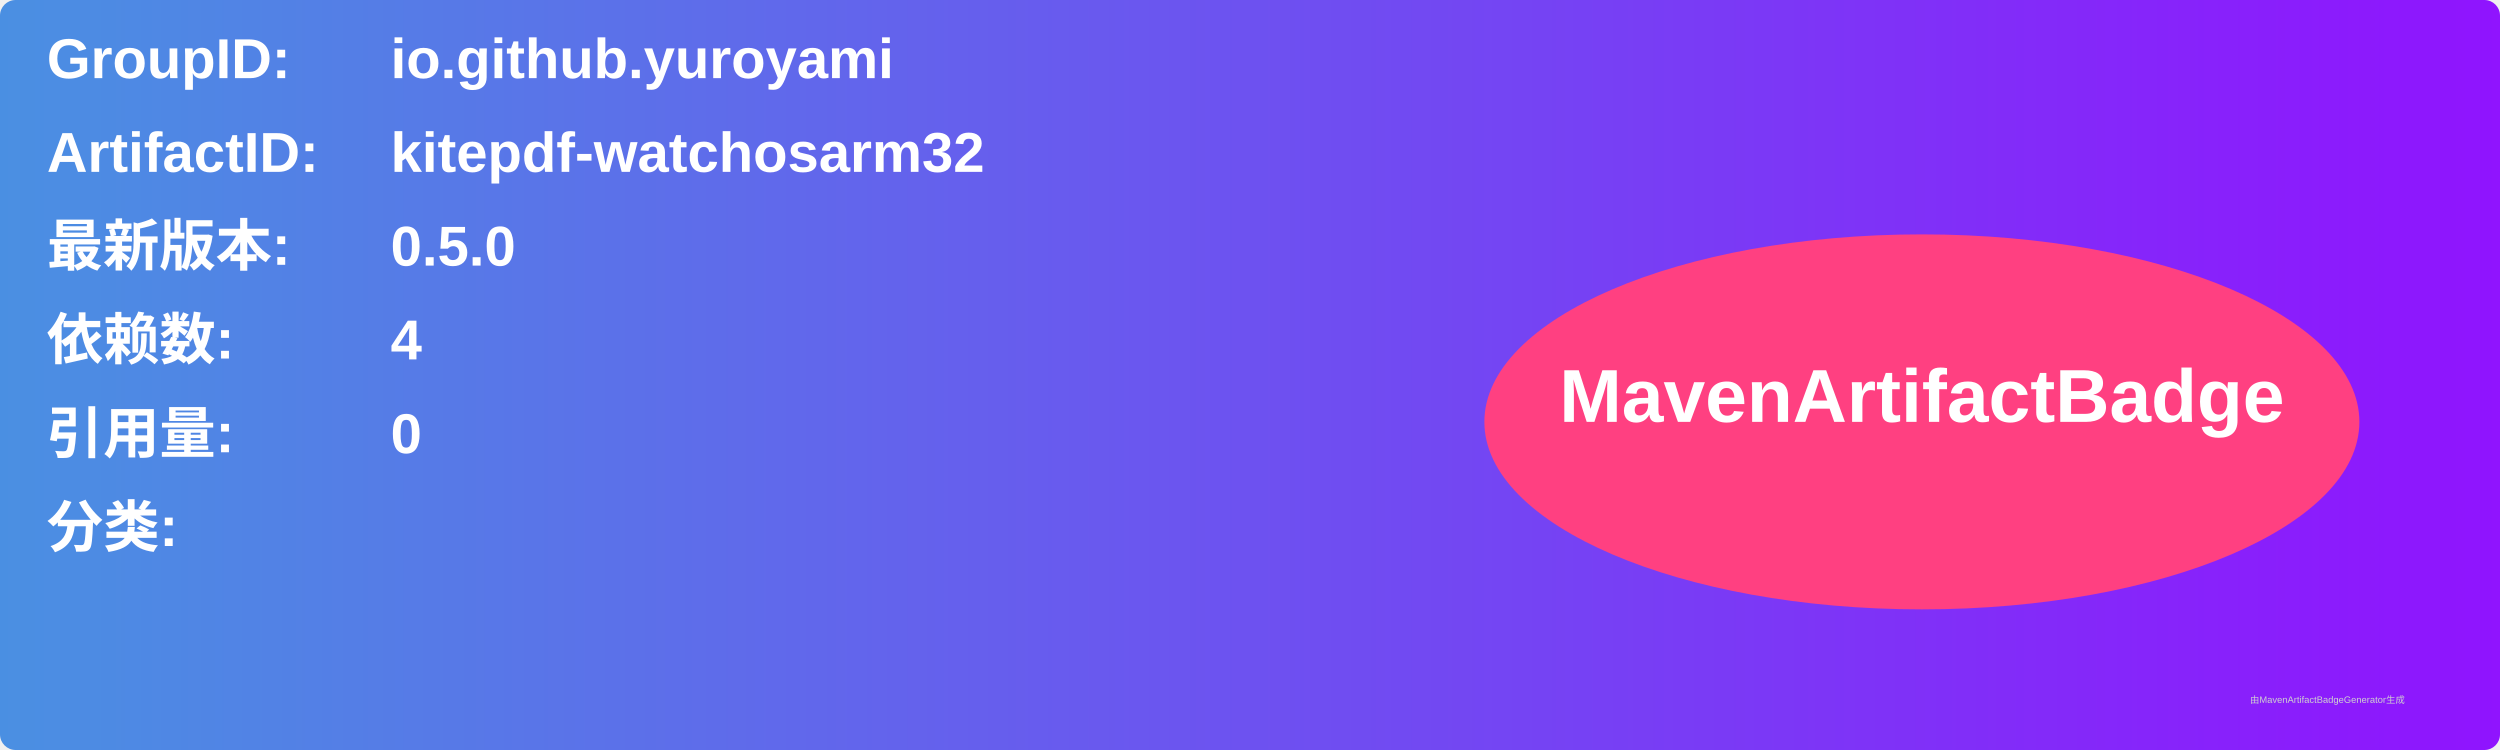
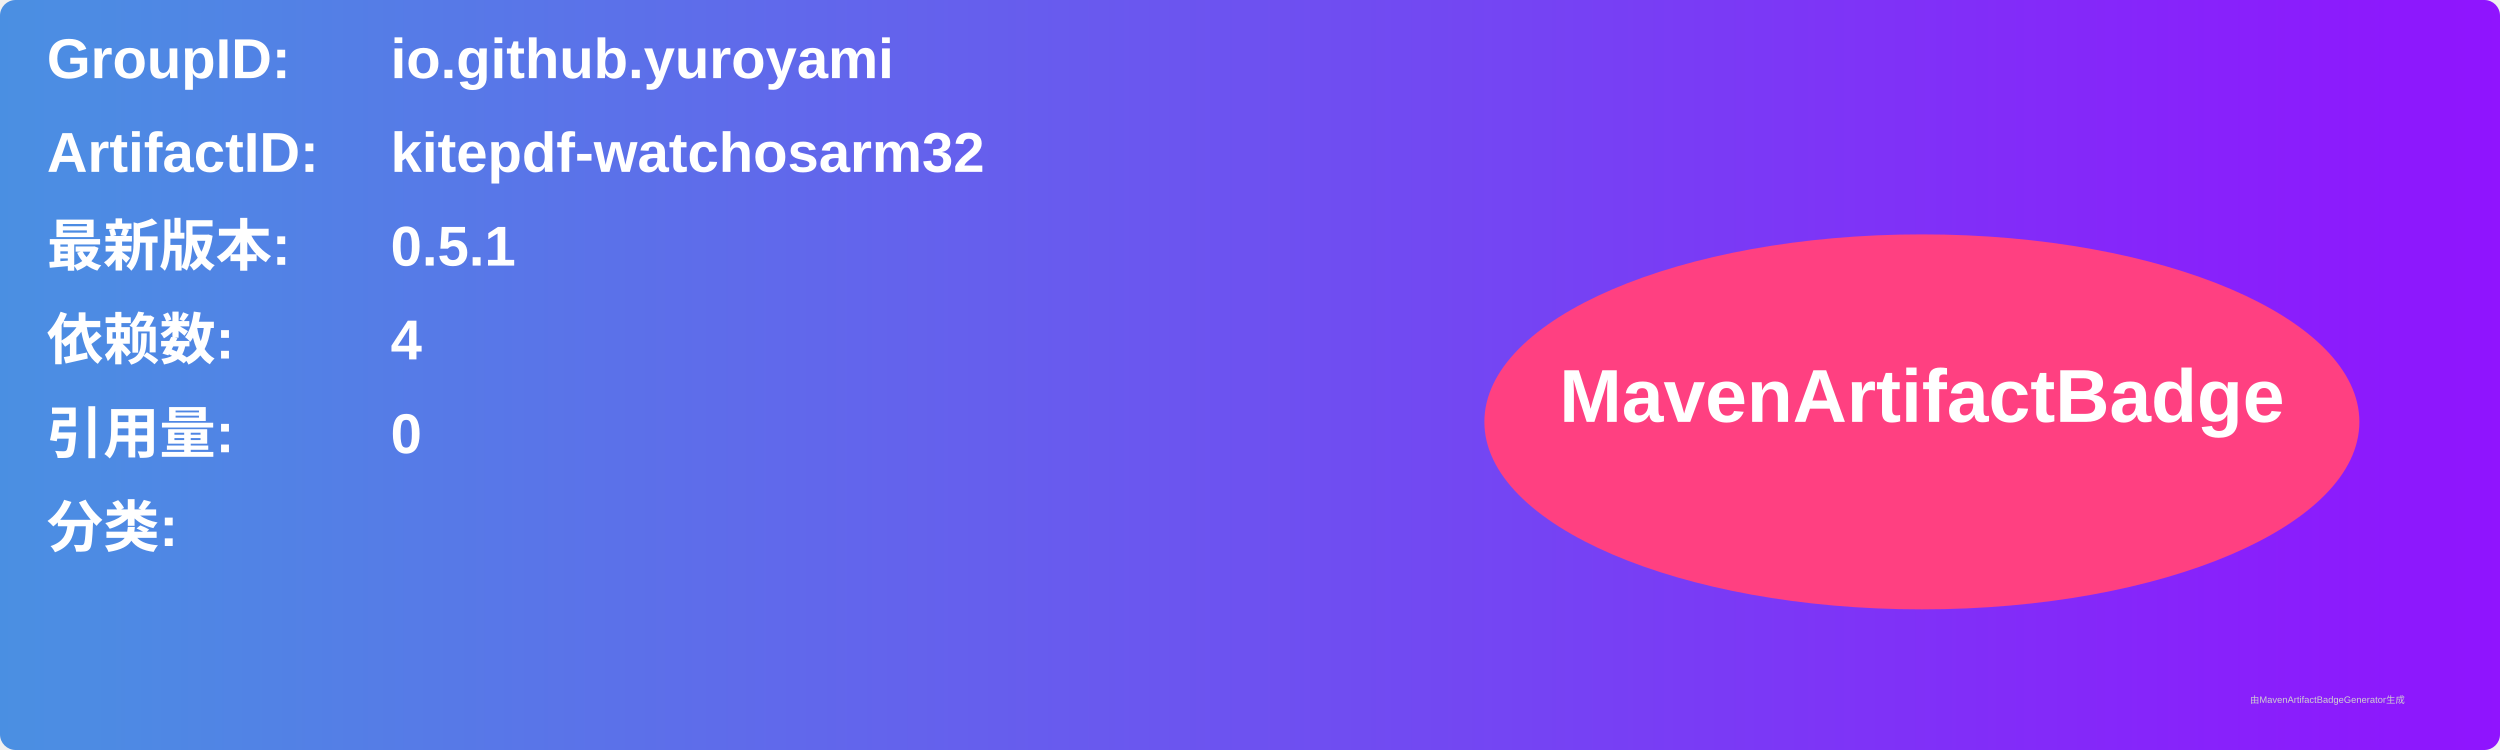
<svg xmlns="http://www.w3.org/2000/svg" width="800" height="240" viewBox="0 0 800 240">
  <linearGradient id="grad" x1="0%" y1="0%" x2="100%" y2="0%">
    <stop offset="0%" stop-color="#4a90e2" />
    <stop offset="100%" stop-color="#9013fe" />
  </linearGradient>
  <rect width="100%" height="100%" rx="5" ry="5" fill="url(#grad)" />
  <g transform="translate(15, 15)">
    <text x="0" y="10" font-family="Arial" font-size="18" fill="white" font-weight="bold" width="260">GroupID:</text>
    <text x="110" y="10" font-family="Arial" font-size="18" fill="white" font-weight="bold" width="460">io.github.yuroyami</text>
    <text x="0" y="40" font-family="Arial" font-size="18" fill="white" font-weight="bold" width="260">ArtifactID:</text>
    <text x="110" y="40" font-family="Arial" font-size="18" fill="white" font-weight="bold" width="460">kitepdf-watchosarm32</text>
    <text x="0" y="70" font-family="Arial" font-size="18" fill="white" font-weight="bold">最新版本:</text>
    <text x="110" y="70" font-family="Arial" font-size="18" fill="white" font-weight="bold">
-       <tspan font-weight="bold">0.5.0</tspan>
+       <tspan font-weight="bold">0.5.1</tspan>
    </text>
    <text x="0" y="100" font-family="Arial" font-size="18" fill="white" font-weight="bold">依赖数: </text>
    <text x="110" y="100" font-family="Arial" font-size="18" fill="white">
      <tspan font-weight="bold">4</tspan>
    </text>
    <text x="0" y="130" font-family="Arial" font-size="18" fill="white" font-weight="bold">引用量: </text>
    <text x="110" y="130" font-family="Arial" font-size="18" fill="white">
      <tspan font-weight="bold">0</tspan>
    </text>
    <text x="0" y="160" font-family="Arial" font-size="18" fill="white" font-weight="bold">分类:</text>
    <text x="10" y="190" font-family="Arial" font-size="10" fill="white">
      <tspan font-weight="bold" />
    </text>
    <ellipse cx="600" cy="120" rx="140" ry="60" fill="#ff4081" />
    <text x="600" y="120" text-anchor="middle" font-family="Arial" font-size="24" fill="white" font-weight="bold">MavenArtifactBadge</text>
  </g>
  <text x="720" y="225" font-family="Arial" font-size="3" fill="#d0d0d0">由MavenArtifactBadgeGenerator生成</text>
</svg>
